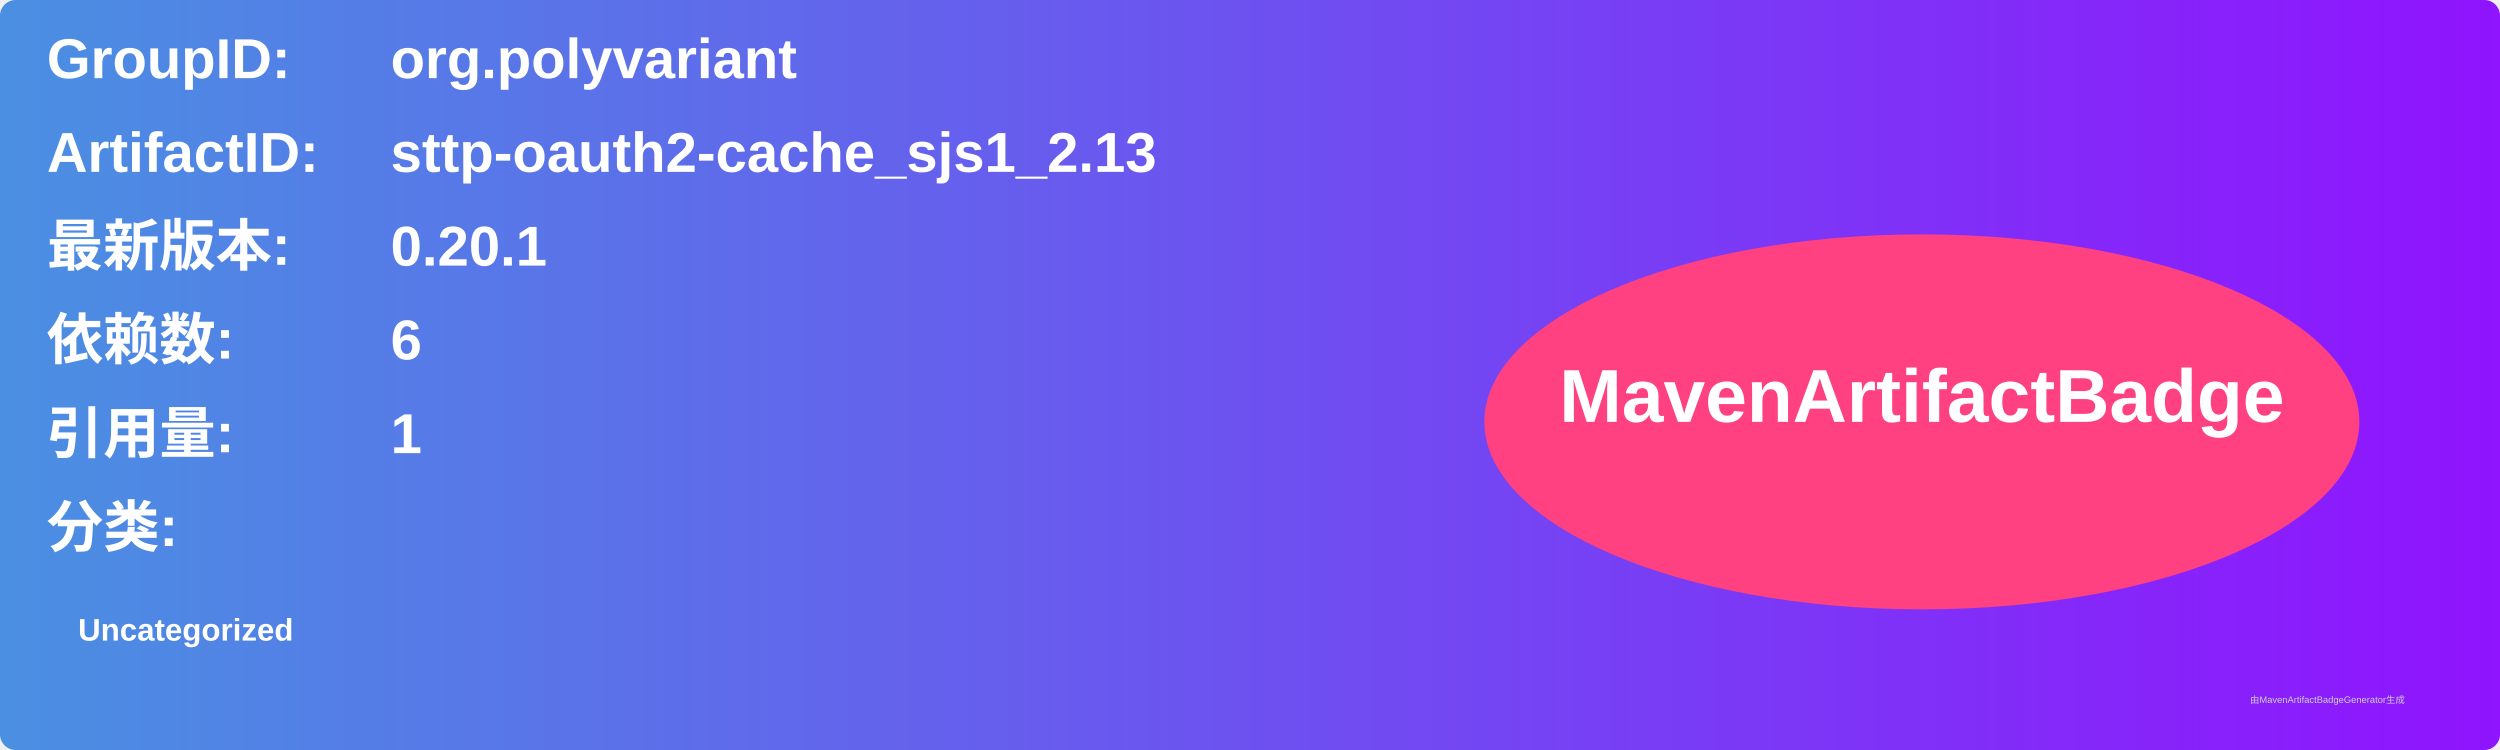
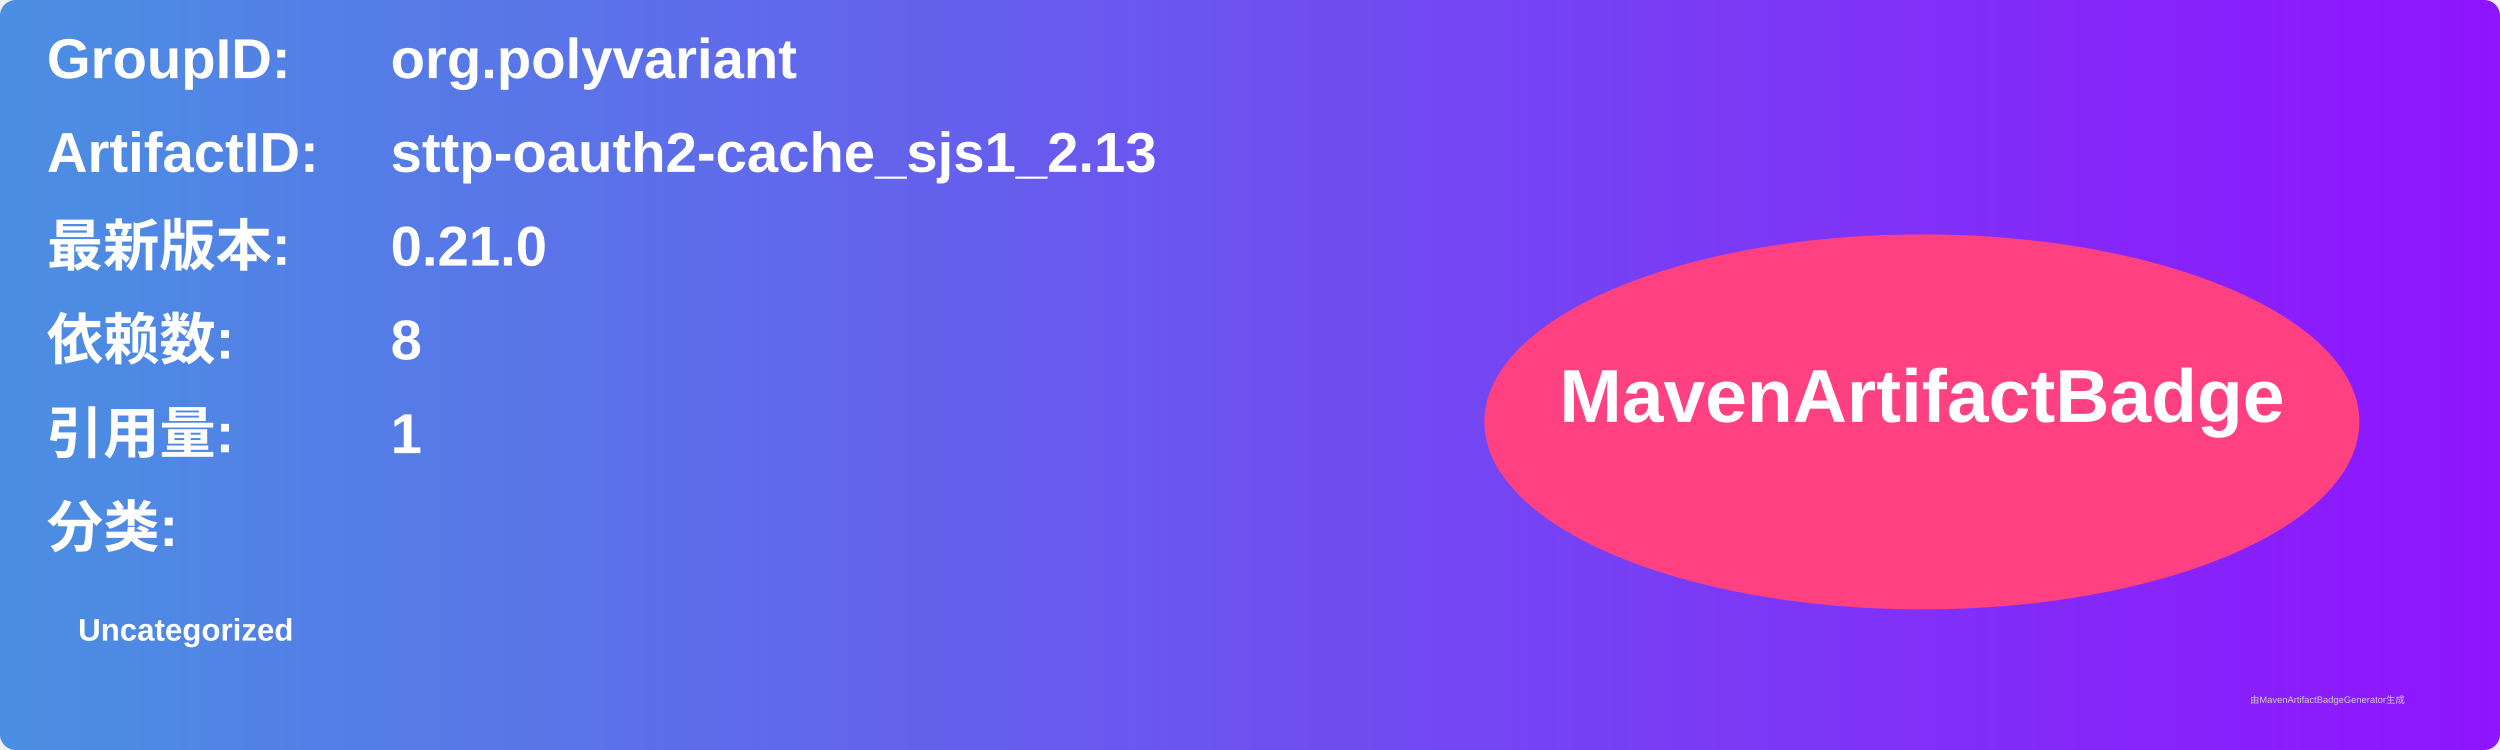
<svg xmlns="http://www.w3.org/2000/svg" width="800" height="240" viewBox="0 0 800 240">
  <linearGradient id="grad" x1="0%" y1="0%" x2="100%" y2="0%">
    <stop offset="0%" stop-color="#4a90e2" />
    <stop offset="100%" stop-color="#9013fe" />
  </linearGradient>
  <rect width="100%" height="100%" rx="5" ry="5" fill="url(#grad)" />
  <g transform="translate(15, 15)">
    <text x="0" y="10" font-family="Arial" font-size="18" fill="white" font-weight="bold" width="260">GroupID:</text>
    <text x="110" y="10" font-family="Arial" font-size="18" fill="white" font-weight="bold" width="460">org.polyvariant</text>
    <text x="0" y="40" font-family="Arial" font-size="18" fill="white" font-weight="bold" width="260">ArtifactID:</text>
    <text x="110" y="40" font-family="Arial" font-size="18" fill="white" font-weight="bold" width="460">sttp-oauth2-cache_sjs1_2.13</text>
    <text x="0" y="70" font-family="Arial" font-size="18" fill="white" font-weight="bold">最新版本:</text>
    <text x="110" y="70" font-family="Arial" font-size="18" fill="white" font-weight="bold">
-       <tspan font-weight="bold">0.20.1</tspan>
+       <tspan font-weight="bold">0.21.0</tspan>
    </text>
    <text x="0" y="100" font-family="Arial" font-size="18" fill="white" font-weight="bold">依赖数: </text>
    <text x="110" y="100" font-family="Arial" font-size="18" fill="white">
-       <tspan font-weight="bold">6</tspan>
+       <tspan font-weight="bold">8</tspan>
    </text>
    <text x="0" y="130" font-family="Arial" font-size="18" fill="white" font-weight="bold">引用量: </text>
    <text x="110" y="130" font-family="Arial" font-size="18" fill="white">
      <tspan font-weight="bold">1</tspan>
    </text>
    <text x="0" y="160" font-family="Arial" font-size="18" fill="white" font-weight="bold">分类:</text>
    <text x="10" y="190" font-family="Arial" font-size="10" fill="white">
      <tspan font-weight="bold">Uncategorized</tspan>
    </text>
    <ellipse cx="600" cy="120" rx="140" ry="60" fill="#ff4081" />
    <text x="600" y="120" text-anchor="middle" font-family="Arial" font-size="24" fill="white" font-weight="bold">MavenArtifactBadge</text>
  </g>
  <text x="720" y="225" font-family="Arial" font-size="3" fill="#d0d0d0">由MavenArtifactBadgeGenerator生成</text>
</svg>
